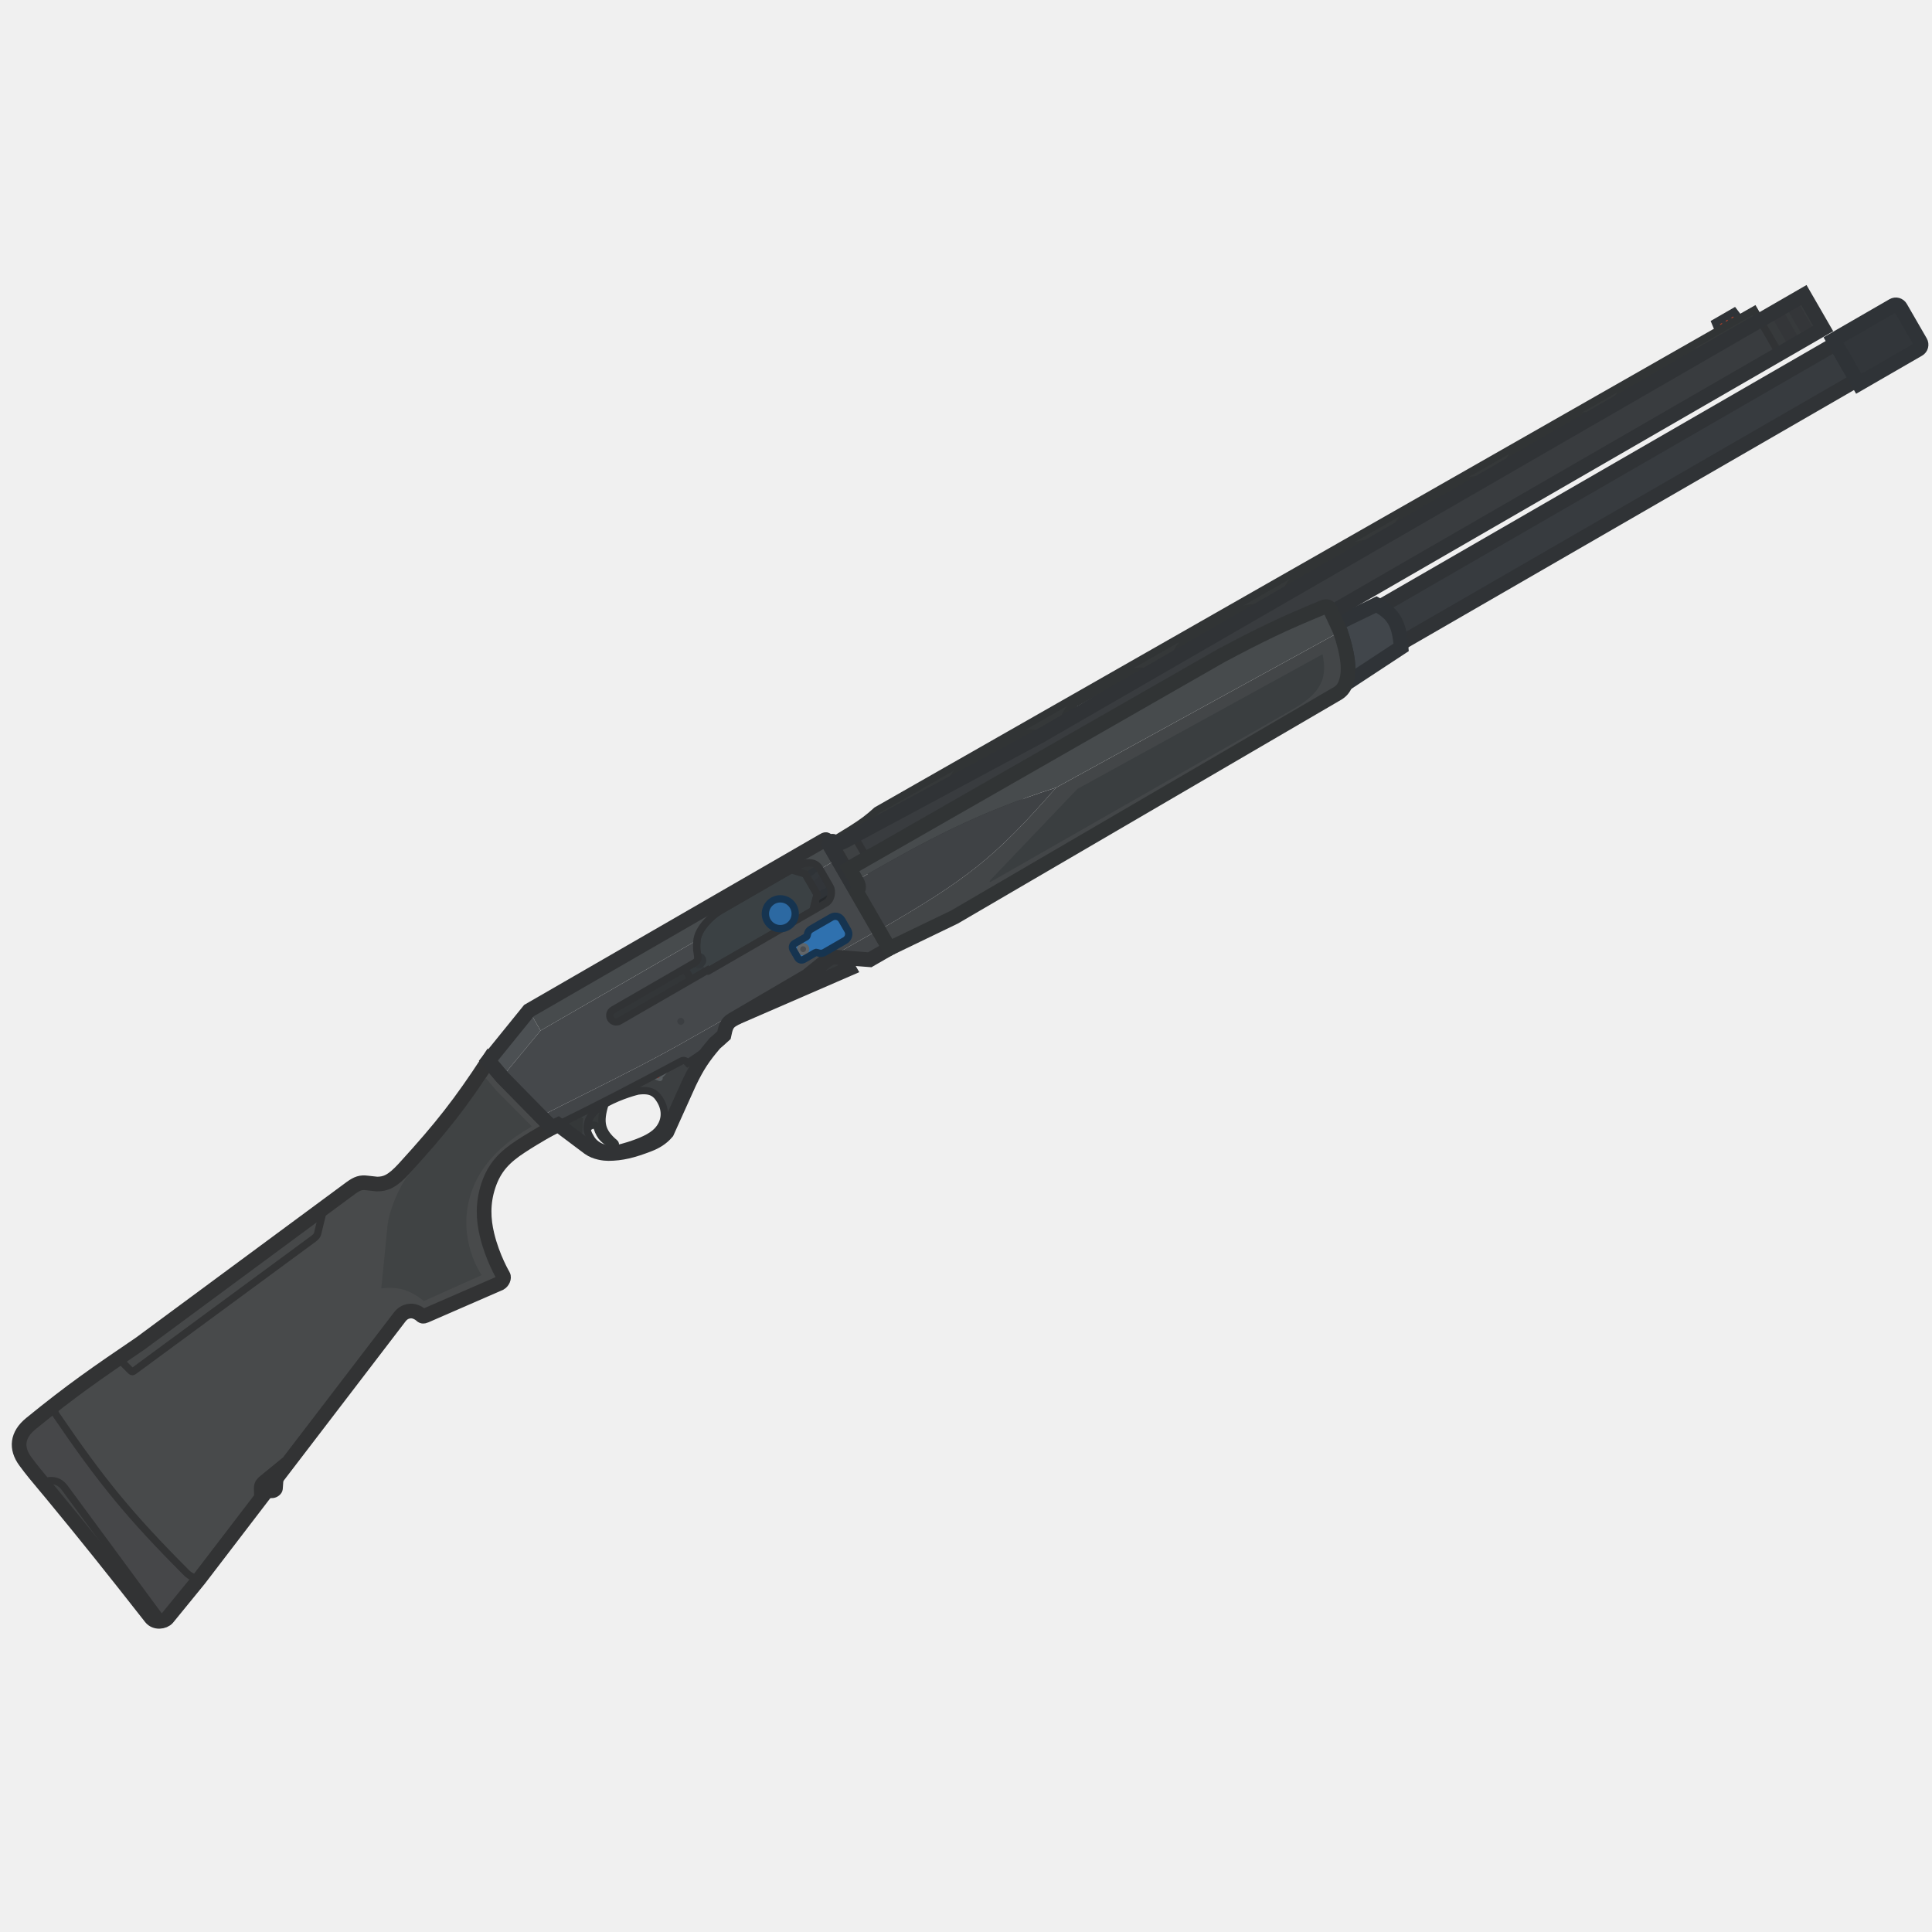
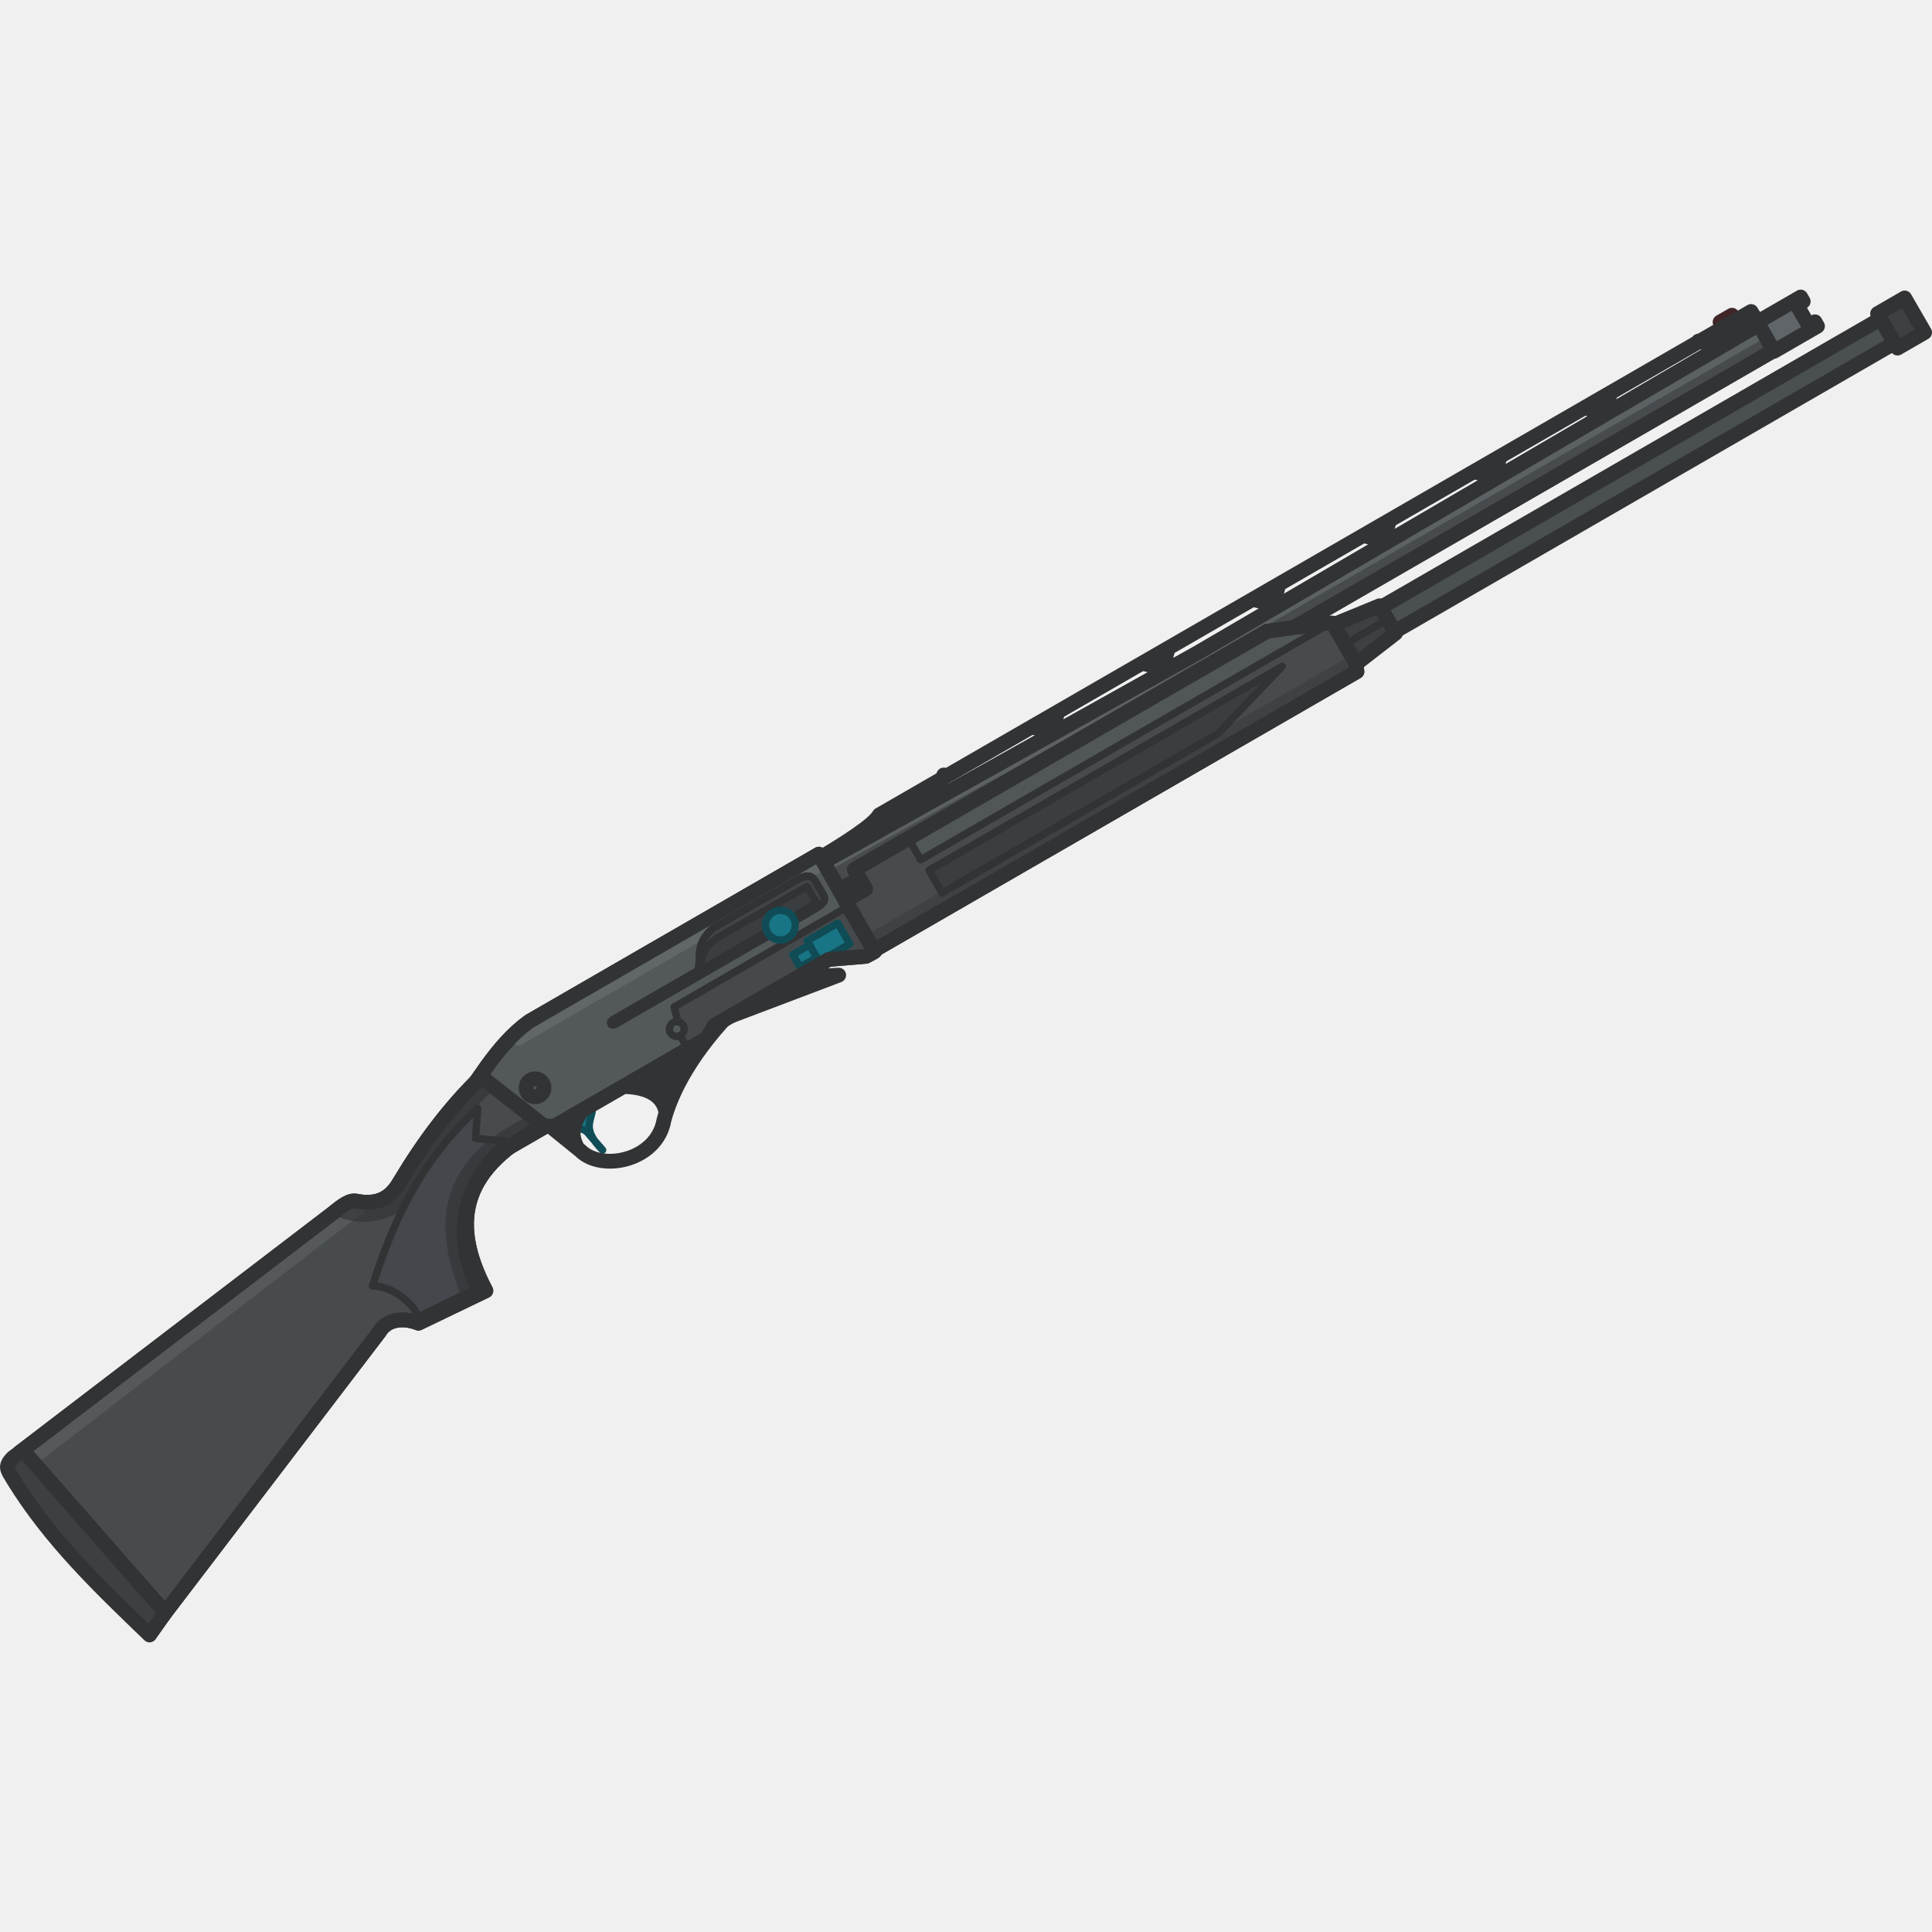
- <svg xmlns="http://www.w3.org/2000/svg" width="110" height="110" viewBox="0 0 110 110" fill="none">
-   <g clip-path="url(#clip0_619_1190)">
-     <path d="M39.684 53.533C39.664 53.754 39.648 54.019 39.703 54.3C39.745 54.535 39.754 54.695 39.569 54.803L34.901 57.497C34.725 57.599 34.665 57.824 34.767 57.999C34.868 58.175 35.093 58.235 35.269 58.134L40.254 55.255C40.27 55.282 40.277 55.295 40.288 55.298C40.298 55.301 40.311 55.293 40.338 55.278L47.021 51.419C47.366 51.22 47.39 50.711 47.267 50.499L46.67 49.465C46.456 49.093 45.996 48.97 45.306 49.368L40.984 51.864C40.506 52.139 39.745 52.882 39.684 53.533Z" fill="#333638" />
-     <path d="M46.756 51.573L47.022 51.42C47.314 51.251 47.376 50.859 47.313 50.615L46.48 51.096L46.756 51.573Z" fill="#26292C" />
-     <rect x="97.832" y="18.406" width="0.98" height="0.245" transform="rotate(-30 97.832 18.4062)" fill="#A23E2B" />
-     <path d="M98.144 18.086L97.932 18.209L98.146 18.58L98.093 18.611L98.119 18.654L98.757 18.29L98.73 18.243L98.677 18.274L98.463 17.902L98.25 18.025L98.465 18.396L98.359 18.457L98.144 18.086Z" fill="#323539" />
-     <path d="M97.847 18.811L99.028 18.134L98.733 17.746L97.66 18.365L97.847 18.811Z" stroke="#2F3337" stroke-width="0.417" />
-     <path d="M34.45 62.85C33.613 63.313 33.504 63.787 33.476 63.908C33.441 64.038 33.428 64.147 33.431 64.243C33.494 64.18 33.564 64.139 33.625 64.105C33.74 64.04 33.951 64.03 34.001 64.206C34.189 64.781 34.439 64.959 34.941 65.22C35.005 65.254 35.084 65.15 35.001 65.079C34.225 64.426 34.121 63.895 34.45 62.85Z" fill="#36393A" stroke="#313435" stroke-width="0.417" />
-     <path d="M50.021 52.941C47.886 54.139 46.018 55.235 44.262 56.266C42.599 57.242 41.035 58.16 39.439 59.05C37.429 60.21 35.535 61.161 33.386 62.239C32.561 62.653 31.7 63.085 30.779 63.556L31.421 64.21C34.325 62.778 35.93 61.938 38.781 60.42C38.94 60.328 39.052 60.404 39.157 60.521C39.994 59.961 40.478 59.625 41.216 58.943C41.306 58.523 41.363 58.257 41.698 58.063L45.953 55.572L46.869 54.831C47.082 54.649 47.274 54.491 47.521 54.49L49.519 54.645L50.633 54.002L50.021 52.941Z" fill="#424548" />
-     <path fill-rule="evenodd" clip-rule="evenodd" d="M38.783 60.42C36.05 61.876 34.461 62.708 31.775 64.036L33.537 65.359C33.908 65.625 34.417 65.678 34.64 65.677C35.38 65.674 36.016 65.519 36.955 65.154C37.33 65.008 37.675 64.809 37.969 64.462L39.241 61.642C39.701 60.69 40.021 60.197 40.707 59.395C40.219 59.806 39.789 60.1 39.16 60.521C39.054 60.404 38.942 60.329 38.783 60.42ZM33.477 63.908C33.506 63.785 33.617 63.302 34.483 62.833C35.403 62.334 36.3 62.122 36.333 62.118C37.087 62.016 37.371 62.261 37.616 62.686C37.939 63.245 37.898 63.883 37.43 64.384C37.09 64.749 36.479 65.004 35.792 65.224C35.267 65.391 34.874 65.471 34.471 65.385C34.089 65.304 33.793 65.067 33.656 64.83C33.511 64.582 33.353 64.371 33.477 63.908Z" fill="#3C3F41" />
-     <path d="M32.89 64.671L32.116 64.127L32.191 63.766L32.858 63.452L33.201 63.678L33.155 64.518L32.89 64.671Z" fill="#353839" />
-     <path d="M27.805 60.394L28.588 61.321L31.423 64.21C31.423 64.21 30.566 64.671 29.662 65.263C28.737 65.867 28.155 66.451 27.806 67.501C27.472 68.507 27.519 69.431 27.728 70.304C28.041 71.613 28.65 72.636 28.65 72.636C28.711 72.742 28.628 72.966 28.469 73.058L24.231 74.904C24.077 74.969 24.05 74.945 23.982 74.883C23.949 74.854 23.908 74.817 23.839 74.777C23.599 74.636 23.409 74.624 23.242 74.662C23.071 74.701 22.902 74.781 22.716 75.036L15.957 83.871L15.974 83.632L15.085 84.357C14.941 84.476 14.877 84.548 14.874 84.727L14.883 85.11L15.014 85.105L11.331 89.919L9.528 92.127C9.336 92.344 8.846 92.415 8.594 92.1C6.362 89.254 4.912 87.437 2.914 85.019C2.788 84.866 2.659 84.713 2.528 84.557C2.174 84.136 1.803 83.696 1.432 83.187C0.902 82.46 0.964 81.701 1.757 81.055C4.099 79.147 5.511 78.177 7.996 76.489L19.994 67.626C20.344 67.378 20.542 67.308 20.897 67.353L21.463 67.415C21.957 67.413 22.335 67.271 23.028 66.511C25.177 64.155 26.216 62.815 27.805 60.394Z" fill="#484A4B" />
-     <path d="M27.805 60.393L28.588 61.32L30.775 58.678L30.117 57.538L27.805 60.393Z" fill="#4C5053" />
-     <path d="M24.138 74.073L27.424 72.6C27.424 72.6 25.994 70.592 26.793 68.014C27.591 65.436 30.175 64.257 30.277 64.128L28.247 62.082L27.671 61.39L23.116 67.096C22.734 67.599 22.166 68.882 22.068 69.752L21.708 73.354C22.718 73.266 23.274 73.404 24.138 74.073Z" fill="#404344" />
-     <path d="M6.782 77.314L6.875 77.474L7.448 78.051C7.515 78.111 7.554 78.109 7.626 78.054L17.875 70.51C18.001 70.407 18.047 70.35 18.079 70.251L18.441 68.772L7.995 76.488C7.562 76.782 7.161 77.055 6.782 77.314Z" fill="#464849" stroke="#323334" stroke-width="0.417" />
-     <path d="M11.339 89.905L11.328 89.919L9.526 92.126C9.334 92.343 8.844 92.414 8.592 92.1C6.36 89.254 4.909 87.437 2.912 85.019C2.786 84.865 2.657 84.712 2.526 84.556C2.171 84.135 1.801 83.695 1.43 83.187C0.899 82.459 0.961 81.701 1.755 81.054C2.268 80.636 2.736 80.263 3.181 79.918C3.117 80.173 3.061 80.354 3.208 80.569C5.764 84.322 7.375 86.297 10.62 89.55C10.822 89.752 11.048 89.841 11.339 89.905Z" fill="#464749" stroke="#323334" stroke-width="0.417" />
-     <path fill-rule="evenodd" clip-rule="evenodd" d="M15.973 83.63L15.89 84.774C15.872 84.926 15.702 85.06 15.539 85.084L14.881 85.109L14.872 84.726C14.875 84.547 14.939 84.475 15.083 84.356L15.973 83.63ZM15.638 84.92C15.748 84.856 15.786 84.716 15.723 84.606C15.659 84.496 15.519 84.458 15.409 84.522C15.299 84.585 15.261 84.726 15.325 84.836C15.388 84.946 15.529 84.983 15.638 84.92Z" fill="#424446" stroke="#323334" stroke-width="0.417" />
-     <path d="M9.264 92.284C9.041 92.349 8.762 92.313 8.592 92.1C6.36 89.254 4.909 87.437 2.912 85.019C2.786 84.866 2.657 84.713 2.526 84.557C2.484 84.507 2.441 84.456 2.398 84.405C2.952 84.206 3.369 84.277 3.705 84.738L9.264 92.284Z" fill="#424445" stroke="#323334" stroke-width="0.417" />
-     <path d="M40.046 55.017C40.03 55.03 40.013 55.041 39.995 55.052C39.79 55.17 39.527 55.1 39.409 54.895L38.984 55.14L39.352 55.776L40.201 55.286L40.046 55.017Z" fill="#34393C" />
-     <path d="M39.704 54.301C39.746 54.535 39.755 54.696 39.57 54.803L39.41 54.895C39.529 55.1 39.791 55.171 39.996 55.052C40.201 54.934 40.272 54.672 40.153 54.466C40.059 54.303 39.872 54.225 39.696 54.261C39.699 54.274 39.702 54.288 39.704 54.301Z" fill="#323639" />
-     <path d="M45.042 49.522L40.985 51.864C40.507 52.14 39.746 52.882 39.685 53.534C39.666 53.744 39.651 53.994 39.697 54.26C39.872 54.224 40.058 54.302 40.153 54.466C40.261 54.653 40.212 54.888 40.047 55.017L40.202 55.286L40.255 55.256C40.27 55.282 40.278 55.295 40.289 55.298C40.299 55.301 40.312 55.293 40.339 55.278L46.279 51.848L46.526 50.928L45.852 49.761L45.042 49.522Z" fill="#3B4144" />
-     <path d="M46.481 51.096L46.525 50.929L45.913 49.867L46.656 49.439L47.33 50.606L46.481 51.096Z" fill="#323539" stroke="#2F3337" stroke-width="0.417" />
-     <path d="M46.007 50.027L46.688 49.492L46.841 49.757L46.16 50.292L46.007 50.027Z" fill="#33373B" />
-     <path d="M41.905 57.943L45.953 55.572L46.869 54.831C47.082 54.649 47.274 54.491 47.521 54.49L47.965 54.525L48.329 55.155L41.905 57.943Z" fill="#36393B" stroke="#313335" stroke-width="0.834" />
-     <rect x="47.174" y="48.008" width="0.306" height="3.001" rx="0.104" transform="rotate(-30 47.1738 48.0078)" fill="#44474A" />
-     <path d="M59.261 41.877L100.208 18.237L101.311 20.146L49.915 49.819L48.629 47.592L59.261 41.877Z" fill="#393C3F" />
-     <path d="M47.547 48.04C47.714 48.085 47.995 47.958 48.632 47.591L49.367 48.864L48.359 49.446L47.547 48.04Z" fill="#3E4143" stroke="#313335" stroke-width="0.417" />
-     <rect x="78.42" y="34.636" width="30.133" height="2.389" transform="rotate(-30 78.4199 34.6357)" fill="#373B3F" stroke="#303336" stroke-width="0.834" />
-     <path d="M76.317 35.956C76.74 37.227 76.862 38.126 76.652 38.803C76.637 38.853 76.62 38.9 76.603 38.944L79.774 36.859C79.671 35.502 79.365 34.956 78.365 34.419L76.112 35.512C76.225 35.756 76.317 35.956 76.317 35.956Z" fill="#41464B" stroke="#2F3337" stroke-width="0.834" />
-     <path d="M104.393 19.357L105.832 21.85L109.226 19.89C109.373 19.806 109.423 19.619 109.338 19.472L108.205 17.51C108.121 17.363 107.934 17.313 107.787 17.398L104.393 19.357Z" fill="#32363A" stroke="#2F3337" stroke-width="0.834" />
-     <rect x="100.209" y="18.236" width="2.88" height="2.206" transform="rotate(-30 100.209 18.2363)" fill="#373A3C" stroke="#313335" stroke-width="0.417" />
-     <rect x="100.793" y="17.899" width="0.735" height="2.206" transform="rotate(-30 100.793 17.8994)" fill="#343639" />
-     <rect x="101.643" y="17.409" width="0.735" height="2.206" transform="rotate(-30 101.643 17.4092)" fill="#343639" />
-     <path d="M100.21 18.236L99.873 17.653L49.915 46.142C49.442 46.571 49.132 46.807 48.458 47.231L47.492 47.825L47.599 48.01L48.494 47.669C48.538 47.645 48.583 47.619 48.63 47.592L54.084 44.66C54.273 44.212 54.448 43.981 54.868 43.636L58.081 41.852C58.584 41.691 58.842 41.74 59.225 41.813C59.262 41.82 59.299 41.827 59.338 41.834L60.464 41.184C60.649 40.732 60.792 40.389 61.211 40.045L64.318 38.322C64.82 38.161 65.078 38.21 65.462 38.283L65.462 38.283C65.468 38.284 65.475 38.285 65.481 38.287L66.844 37.5C67.013 37.093 67.164 36.774 67.553 36.454L70.633 34.746C71.143 34.583 71.398 34.581 71.791 34.644L73.169 33.848C73.311 33.492 73.431 33.219 73.789 32.924L77.082 31.094C77.549 30.945 77.802 30.93 78.142 30.977L79.481 30.204C79.623 29.848 79.742 29.575 80.101 29.28L83.394 27.45C83.86 27.3 84.113 27.286 84.454 27.333L85.792 26.56C85.934 26.204 86.054 25.931 86.413 25.636L89.706 23.806C90.172 23.656 90.425 23.642 90.765 23.689L91.96 22.999C92.087 22.687 92.216 22.436 92.543 22.168L96.18 20.138C96.6 20.004 96.847 19.979 97.139 20.009L100.21 18.236Z" fill="#353839" stroke="#313435" stroke-width="0.417" />
-     <path d="M38.064 60.587L36.844 61.292L37.475 61.529C37.537 61.555 37.588 61.57 37.654 61.532C37.72 61.493 37.745 61.417 37.725 61.349L38.1 60.956C38.191 60.868 38.187 60.8 38.156 60.747L38.064 60.587Z" fill="#575C5F" />
-     <circle cx="37.433" cy="61.269" r="0.122" transform="rotate(-30 37.4326 61.2693)" fill="#A2352B" />
-     <path d="M27.805 60.394L28.588 61.321L31.423 64.21C31.423 64.21 30.566 64.671 29.662 65.263C28.737 65.867 28.155 66.451 27.806 67.501C27.472 68.507 27.519 69.431 27.728 70.304C28.041 71.613 28.65 72.636 28.65 72.636C28.711 72.742 28.628 72.966 28.469 73.058L24.231 74.904C24.077 74.969 24.05 74.945 23.982 74.883C23.949 74.854 23.908 74.817 23.839 74.777C23.599 74.636 23.409 74.624 23.242 74.662C23.071 74.701 22.902 74.781 22.716 75.036L15.957 83.871L15.974 83.632L15.085 84.357C14.941 84.476 14.877 84.548 14.874 84.727L14.883 85.11L15.014 85.105L11.33 89.919L9.528 92.127C9.336 92.344 8.846 92.415 8.594 92.1C6.362 89.254 4.912 87.437 2.914 85.019C2.788 84.866 2.659 84.713 2.528 84.557C2.174 84.136 1.803 83.696 1.432 83.187C0.902 82.46 0.964 81.701 1.757 81.055C4.099 79.147 5.511 78.177 7.996 76.489L19.994 67.626C20.344 67.378 20.542 67.308 20.897 67.353L21.463 67.415C21.957 67.413 22.335 67.271 23.028 66.511C25.177 64.155 26.216 62.815 27.805 60.394Z" stroke="#323334" stroke-width="0.834" />
-     <path d="M40.984 51.865L45.041 49.522L45.851 49.761L46.525 50.928L46.278 51.849L40.338 55.278C40.311 55.294 40.298 55.301 40.288 55.298C40.277 55.296 40.27 55.282 40.254 55.256L39.353 55.776L38.985 55.14L39.569 54.803C39.754 54.696 39.745 54.535 39.703 54.301L39.695 54.261C39.649 53.994 39.665 53.744 39.684 53.534C39.745 52.883 40.506 52.14 40.984 51.865Z" stroke="#313335" stroke-width="0.417" />
-     <path d="M34.902 57.498C34.726 57.599 34.666 57.824 34.768 58C34.869 58.175 35.094 58.236 35.27 58.134L40.255 55.256C40.271 55.282 40.278 55.295 40.289 55.298C40.299 55.301 40.312 55.294 40.339 55.278L47.022 51.42C47.367 51.221 47.391 50.712 47.269 50.499L46.687 49.492L47.695 48.91L50.022 52.941C47.887 54.139 46.02 55.235 44.264 56.266C42.6 57.242 41.036 58.16 39.441 59.05C37.431 60.21 35.536 61.161 33.387 62.239C32.563 62.653 31.701 63.085 30.781 63.556L28.587 61.32L30.775 58.678L39.686 53.534C39.665 53.755 39.649 54.02 39.704 54.301C39.746 54.535 39.755 54.696 39.57 54.803L34.902 57.498Z" fill="#45484B" />
-     <path d="M47.031 47.804C46.995 47.794 46.949 47.82 46.851 47.877L30.117 57.538L30.776 58.678L39.686 53.534C39.747 52.882 40.508 52.14 40.986 51.864L45.308 49.369C45.998 48.971 46.458 49.094 46.672 49.465L46.688 49.492L47.695 48.91L47.129 47.929C47.085 47.853 47.062 47.813 47.031 47.804Z" fill="#474B4D" />
-     <path d="M28.588 61.32L27.805 60.393L30.117 57.538L46.851 47.877C46.949 47.82 46.995 47.794 47.03 47.804C47.062 47.813 47.085 47.853 47.128 47.928L50.022 52.941L50.635 54.002L49.521 54.645L47.522 54.49C47.275 54.491 47.084 54.65 46.87 54.831L45.955 55.572L41.7 58.063C41.364 58.257 41.307 58.523 41.218 58.943C40.48 59.625 39.996 59.961 39.159 60.521C39.053 60.404 38.941 60.328 38.782 60.42C35.931 61.938 34.326 62.778 31.423 64.21L30.781 63.556L28.588 61.32Z" stroke="#313335" stroke-width="0.417" />
-     <path d="M27.805 60.393L28.588 61.32L30.781 63.556L31.423 64.21L31.774 64.036L33.536 65.359C33.907 65.624 34.416 65.678 34.639 65.677C35.38 65.673 36.015 65.519 36.953 65.154C37.329 65.008 37.674 64.808 37.968 64.462L39.24 61.641C39.7 60.69 40.017 60.2 40.703 59.399C40.865 59.262 41.033 59.114 41.218 58.943C41.307 58.523 41.364 58.257 41.7 58.063L45.955 55.572L46.87 54.831C47.084 54.65 47.275 54.491 47.522 54.49L49.521 54.645L50.635 54.002L50.022 52.941L47.128 47.928C47.085 47.853 47.062 47.813 47.03 47.804C46.995 47.794 46.949 47.82 46.851 47.877L30.117 57.538L27.805 60.393Z" stroke="#313335" stroke-width="0.834" />
-     <path d="M34.767 58C34.666 57.824 34.726 57.599 34.901 57.498L39.569 54.803C39.755 54.696 39.746 54.535 39.703 54.301C39.648 54.019 39.664 53.755 39.685 53.534C39.745 52.882 40.507 52.14 40.984 51.864L45.307 49.368C45.996 48.97 46.456 49.094 46.671 49.465L47.268 50.499C47.391 50.711 47.366 51.22 47.021 51.419L40.338 55.278C40.312 55.293 40.299 55.301 40.288 55.298C40.278 55.295 40.27 55.282 40.255 55.255L35.269 58.134C35.093 58.236 34.868 58.175 34.767 58Z" stroke="#313335" stroke-width="0.417" />
-     <path d="M33.475 63.908C33.504 63.785 33.615 63.301 34.481 62.832C35.401 62.334 36.298 62.122 36.331 62.118C37.085 62.015 37.369 62.261 37.614 62.685C37.937 63.245 37.895 63.883 37.428 64.384C37.088 64.748 36.477 65.004 35.791 65.223C35.265 65.391 34.872 65.47 34.469 65.385C34.087 65.304 33.791 65.067 33.654 64.83C33.643 64.811 33.632 64.792 33.621 64.773L33.621 64.773C33.487 64.548 33.361 64.335 33.475 63.908Z" stroke="#313335" stroke-width="0.417" />
-     <circle cx="38.762" cy="58.151" r="0.199" transform="rotate(-30 38.7622 58.151)" fill="#3C3F42" />
-     <path d="M46.432 54.236C46.343 54.287 45.76 54.624 45.76 54.624C45.642 54.692 45.492 54.652 45.425 54.535L45.149 54.057C45.082 53.94 45.122 53.79 45.239 53.722C45.239 53.722 45.822 53.386 45.911 53.334C46 53.283 45.923 53.045 46.177 52.898L47.344 52.224C47.549 52.106 47.811 52.176 47.93 52.381L48.267 52.965C48.385 53.17 48.315 53.432 48.11 53.55L46.943 54.224C46.689 54.371 46.52 54.185 46.432 54.236Z" fill="#2F71AF" />
-     <circle cx="45.725" cy="54.043" r="0.352" transform="rotate(-30 45.7254 54.043)" fill="#606569" />
-     <circle cx="45.726" cy="54.042" r="0.168" transform="rotate(-30 45.7262 54.0421)" fill="#4B4E52" />
-     <path d="M46.432 54.236C46.343 54.287 45.76 54.624 45.76 54.624C45.642 54.692 45.492 54.652 45.425 54.535L45.149 54.057C45.082 53.94 45.122 53.79 45.239 53.722C45.239 53.722 45.822 53.386 45.911 53.334C46 53.283 45.923 53.045 46.177 52.898L47.344 52.224C47.549 52.106 47.811 52.176 47.93 52.381L48.267 52.965C48.385 53.17 48.315 53.432 48.11 53.55L46.943 54.224C46.689 54.371 46.52 54.185 46.432 54.236Z" stroke="#163450" stroke-width="0.417" />
-     <circle cx="44.427" cy="52.025" r="0.849" transform="rotate(-30 44.4267 52.0245)" fill="#2C69A2" stroke="#163450" stroke-width="0.417" />
-     <path d="M47.226 48.098C47.197 48.048 47.214 47.984 47.264 47.956L47.349 47.907C47.399 47.878 47.462 47.895 47.491 47.945L47.546 48.04C47.714 48.085 47.994 47.959 48.631 47.591L59.263 41.877L102.703 16.797L103.805 18.706L49.917 49.819L49.365 48.864L48.358 49.446L48.887 50.363C48.916 50.413 48.899 50.477 48.849 50.506L48.765 50.555C48.715 50.583 48.651 50.566 48.622 50.517L47.226 48.098Z" stroke="#303336" stroke-width="0.834" />
-     <path d="M48.357 49.446L69.513 37.338C71.731 36.157 73 35.537 75.343 34.574C75.535 34.494 75.65 34.554 75.704 34.648C75.765 34.754 76.317 35.956 76.317 35.956L60.127 44.843C55.591 46.296 52.787 47.809 48.755 50.136L48.357 49.446Z" fill="#474B4D" />
-     <path d="M48.757 50.136C48.926 50.428 48.928 50.565 48.783 50.793L50.039 52.968C55.051 50.074 56.637 48.84 60.129 44.844C55.593 46.296 52.788 47.809 48.757 50.136Z" fill="#3F4245" />
-     <path d="M60.126 44.844C56.635 48.84 55.048 50.074 50.036 52.968L50.633 54.002L54.34 52.216L76.184 39.462C76.406 39.316 76.549 39.139 76.653 38.803C76.863 38.126 76.74 37.227 76.317 35.956L60.126 44.844Z" fill="#434648" />
-     <path d="M73.633 40.369L56.429 50.196C56.349 50.242 56.319 50.189 56.383 50.116L61.339 44.921L75.298 37.251C75.572 38.529 75.304 39.404 73.633 40.369Z" fill="#3A3E40" />
-     <path d="M48.357 49.447L69.513 37.338C71.731 36.157 72.999 35.538 75.342 34.574C75.535 34.494 75.649 34.554 75.704 34.648C75.765 34.754 76.317 35.956 76.317 35.956C76.74 37.227 76.863 38.126 76.653 38.803C76.549 39.139 76.406 39.316 76.185 39.462L54.34 52.215L50.633 54.002L48.781 50.793C48.926 50.565 48.923 50.428 48.755 50.136L48.357 49.447Z" stroke="#313435" stroke-width="0.834" />
+ <svg xmlns="http://www.w3.org/2000/svg" width="110" height="110" viewBox="0 0 29.104 29.104" version="1.1" id="svg1" xml:space="preserve">
+   <defs id="defs1" />
+   <g id="layer1" transform="translate(29.67094,-64.24645)">
+     <path style="opacity:1;fill:#187585;fill-opacity:1;stroke:#104c56;stroke-width:0.111;stroke-linecap:round;stroke-linejoin:round;stroke-dasharray:none;stroke-opacity:1" d="m -20.996,81.301 c 0.043,-0.09 0.141,-0.029 0.171,0.001 l 0.232,0.269 c -0.327,-0.326 -0.16,-0.44 -0.154,-0.623 l -0.36,0.203 z" id="path46" />
+     <path style="opacity:1;fill:none;fill-opacity:1;stroke:#313335;stroke-width:0.223;stroke-linecap:round;stroke-linejoin:round;stroke-dasharray:none;stroke-opacity:1" d="m -21.354,81.235 0.426,0.345 c 0.321,0.321 1.152,0.152 1.259,-0.46 0.109,-0.414 0.412,-1.034 1.116,-1.734 l -2.488,1.347 c 0.508,-0.155 1.314,-0.24 1.403,0.272" id="path8" />
+     <rect style="display:inline;opacity:1;fill:#4a4f51;fill-opacity:1;stroke:#313335;stroke-width:0.223;stroke-linecap:round;stroke-linejoin:round;stroke-dasharray:none;stroke-opacity:1" id="rect1" width="17.577" height="0.42" x="-53.122" y="59.128" transform="rotate(-30)" />
+     <path style="display:inline;opacity:1;fill:#3e4143;fill-opacity:1;stroke:#313335;stroke-width:0.223;stroke-linecap:round;stroke-linejoin:round;stroke-dasharray:none;stroke-opacity:1" d="m -8.888,73.372 0.239,0.414 -0.845,0.655 -0.383,-0.664 z" id="path4" />
+     <path style="opacity:1;fill:none;fill-opacity:1;stroke:#402626;stroke-width:0.223;stroke-linecap:round;stroke-linejoin:round;stroke-dasharray:none;stroke-opacity:1" d="m -3.759,69.098 0.179,-0.103" id="path43" />
+     <path style="opacity:1;fill:none;fill-opacity:1;stroke:#313335;stroke-width:0.223;stroke-linecap:round;stroke-linejoin:round;stroke-dasharray:none;stroke-opacity:1" d="m -18.652,79.548 1.615,-0.612 -0.528,0.029" id="path11" />
+     <path style="display:inline;opacity:1;fill:#474b4d;fill-opacity:1;stroke:#313335;stroke-width:0.223;stroke-linecap:round;stroke-linejoin:round;stroke-dasharray:none;stroke-opacity:1" d="m -17.276,77.237 5.645,-3.155 8.46,-4.949 0.226,0.391 -14.076,8.127 z" id="path2" />
+     <path style="opacity:1;fill:none;fill-opacity:1;stroke:#5c6164;stroke-width:0.111;stroke-linecap:round;stroke-linejoin:round;stroke-dasharray:none;stroke-opacity:1" d="m -17.201,77.309 4.779,-2.647 9.332,-5.388" id="path42" />
+     <path style="display:inline;opacity:1;fill:none;fill-opacity:1;stroke:#313335;stroke-width:0.223;stroke-linecap:round;stroke-linejoin:round;stroke-dasharray:none;stroke-opacity:1" d="m -17.276,77.237 5.645,-3.155 8.46,-4.949 0.226,0.391 -14.076,8.127 z" id="path41" />
+     <path style="display:inline;opacity:1;fill:#474b4d;fill-opacity:1;stroke:#313335;stroke-width:0.223;stroke-linecap:round;stroke-linejoin:round;stroke-dasharray:none;stroke-opacity:1" d="m -16.8,77.346 6.218,-3.59 0.884,-0.122 0.104,10e-7 0.342,0.592 0.022,0.137 -7.277,4.201 -0.433,-0.749 0.308,-0.178 z" id="path3" />
+     <path style="display:inline;opacity:1;fill:#53585a;fill-opacity:1;stroke:#313335;stroke-width:0.223;stroke-linecap:round;stroke-linejoin:round;stroke-dasharray:none;stroke-opacity:1" d="m -22.86,81.05 c 0.375,-0.482 0.648,-1.043 1.161,-1.417 l 4.363,-2.519 c 0,0 0.831,1.458 0.844,1.461 0.012,0.003 -0.134,0.077 -0.134,0.077 l -0.564,0.048 -1.723,0.995 -0.104,0.189 -2.307,1.332 -0.122,-0.006 -0.868,0.501 z" id="path6" />
+     <path style="opacity:1;fill:none;fill-opacity:1;stroke:#313335;stroke-width:0.223;stroke-linecap:round;stroke-linejoin:round;stroke-dasharray:none;stroke-opacity:1" d="m -19.936,80.528 c 0.05,0.009 0.298,0.104 0.298,0.104 l 0.256,-0.461 z" id="path9" />
+     <path style="opacity:1;fill:none;fill-opacity:1;stroke:#313335;stroke-width:0.223;stroke-linecap:round;stroke-linejoin:round;stroke-dasharray:none;stroke-opacity:1" d="m -20.991,81.502 c -0.106,-0.228 -0.01,-0.361 0.076,-0.514 l -0.385,0.237 z" id="path10" />
+     <path style="opacity:1;fill:none;fill-opacity:1;stroke:#313335;stroke-width:0.223;stroke-linecap:round;stroke-linejoin:round;stroke-dasharray:none;stroke-opacity:1" d="m -17.33,77.18 c 0.363,-0.221 0.814,-0.498 0.905,-0.658 l 13.133,-7.583" id="path12" />
+     <path style="opacity:1;fill:#313335;fill-opacity:1;stroke:#313335;stroke-width:0.223;stroke-linecap:round;stroke-linejoin:round;stroke-dasharray:none;stroke-opacity:1" d="m -14.092,75.207 0.232,0.062 0.051,-0.03 0.066,-0.248" id="path13" />
+     <path style="opacity:1;fill:#313335;fill-opacity:1;stroke:#313335;stroke-width:0.223;stroke-linecap:round;stroke-linejoin:round;stroke-dasharray:none;stroke-opacity:1" d="m -12.427,74.246 0.232,0.062 0.051,-0.03 0.066,-0.248" id="path14" />
+     <path style="opacity:1;fill:#45494b;fill-opacity:1;stroke:none;stroke-width:0.111;stroke-linecap:round;stroke-linejoin:round;stroke-dasharray:none;stroke-opacity:1" d="m -19.478,79.421 v 0.207 l 0.127,0.073 -0.08,0.139 0.143,0.247 0.384,-0.384 1.762,-1.017 h 0.631 l -0.449,-0.778 z" id="path40" />
+     <path style="opacity:1;fill:#313335;fill-opacity:1;stroke:#313335;stroke-width:0.223;stroke-linecap:round;stroke-linejoin:round;stroke-dasharray:none;stroke-opacity:1" d="m -10.761,73.284 0.232,0.062 0.051,-0.03 0.066,-0.248" id="path15" />
+     <path style="opacity:1;fill:none;fill-opacity:1;stroke:#313335;stroke-width:0.111;stroke-linecap:round;stroke-linejoin:round;stroke-dasharray:none;stroke-opacity:1" d="m -19.457,79.64 -0.06,-0.224 2.61,-1.507" id="path38" />
+     <path style="opacity:1;fill:#313335;fill-opacity:1;stroke:#313335;stroke-width:0.223;stroke-linecap:round;stroke-linejoin:round;stroke-dasharray:none;stroke-opacity:1" d="m -9.096,72.323 0.232,0.062 0.051,-0.03 0.066,-0.248" id="path16" />
+     <path style="opacity:1;fill:#313335;fill-opacity:1;stroke:#313335;stroke-width:0.223;stroke-linecap:round;stroke-linejoin:round;stroke-dasharray:none;stroke-opacity:1" d="m -7.431,71.362 0.232,0.062 0.051,-0.03 0.066,-0.248" id="path17" />
+     <path style="opacity:1;fill:#313335;fill-opacity:1;stroke:#313335;stroke-width:0.223;stroke-linecap:round;stroke-linejoin:round;stroke-dasharray:none;stroke-opacity:1" d="m -5.765,70.4 0.232,0.062 0.051,-0.03 0.066,-0.248" id="path18" />
+     <path style="opacity:1;fill:none;fill-opacity:1;stroke:#616769;stroke-width:0.223;stroke-linecap:round;stroke-linejoin:round;stroke-dasharray:none;stroke-opacity:1" d="m -21.866,79.883 4.535,-2.618" id="path30" />
+     <path style="opacity:1;fill:none;fill-opacity:1;stroke:#313335;stroke-width:0.223;stroke-linecap:round;stroke-linejoin:round;stroke-dasharray:none;stroke-opacity:1" d="m -4.085,69.385 0.232,0.062 0.642,-0.371 -0.056,-0.096 0.021,0.036" id="path19" />
+     <path style="display:inline;opacity:1;fill:#313335;fill-opacity:1;stroke:#313335;stroke-width:0.223;stroke-linecap:round;stroke-linejoin:round;stroke-dasharray:none;stroke-opacity:1" d="m -15.454,75.921 -0.125,0.331 -0.908,0.44" id="path20" />
+     <path style="display:inline;opacity:1;fill:#424447;fill-opacity:1;stroke:#313335;stroke-width:0.111;stroke-linecap:round;stroke-linejoin:round;stroke-dasharray:none;stroke-opacity:1" d="m -20.437,79.607 1.275,-0.736 c 0.07,-0.211 -0.053,-0.393 0.228,-0.638 l 1.277,-0.737 c 0.112,-0.065 0.209,-0.082 0.272,0.028 l 0.119,0.207 c 0.049,0.086 -0.015,0.143 -0.134,0.212 l -2.999,1.732 c -0.064,0.037 -0.106,-0.026 -0.038,-0.066 z" id="path21" />
+     <rect style="display:inline;opacity:1;fill:#187585;fill-opacity:1;stroke:#104c56;stroke-width:0.111;stroke-linecap:round;stroke-linejoin:round;stroke-dasharray:none;stroke-opacity:1" id="rect22" width="0.532" height="0.361" x="-54.375" y="59.157" transform="rotate(-30)" />
+     <path style="opacity:1;fill:#4b5052;fill-opacity:1;stroke:#313335;stroke-width:0.111;stroke-linecap:round;stroke-linejoin:round;stroke-dasharray:none;stroke-opacity:1" d="m -15.386,77.915 -0.045,-0.078 4.144,-2.392 0.567,-0.208" id="path27" />
+     <path style="opacity:1;fill:#515658;fill-opacity:1;stroke:#3e4243;stroke-width:0.223;stroke-linecap:round;stroke-linejoin:round;stroke-dasharray:none;stroke-opacity:1" d="m -16.585,78.441 7.263,-4.193" id="path28" />
+     <rect style="display:inline;opacity:1;fill:#187585;fill-opacity:1;stroke:#104c56;stroke-width:0.111;stroke-linecap:round;stroke-linejoin:round;stroke-dasharray:none;stroke-opacity:1" id="rect23" width="0.288" height="0.217" x="-54.665" y="59.229" transform="rotate(-30)" />
+     <path style="opacity:1;fill:#515658;fill-opacity:1;stroke:none;stroke-width:0.111;stroke-linecap:round;stroke-linejoin:round;stroke-dasharray:none;stroke-opacity:1" d="m -15.813,77.208 -0.19,-0.33 5.474,-3.16 0.795,-0.056 -1.089,0.658 z" id="path26" />
+     <path style="opacity:1;fill:#3b3e41;fill-opacity:1;stroke:#313335;stroke-width:0.111;stroke-linecap:round;stroke-linejoin:round;stroke-dasharray:none;stroke-opacity:1" d="m -15.676,77.357 0.196,0.34 4.159,-2.401 0.966,-1.011 z" id="path23" />
+     <path style="opacity:1;fill:none;fill-opacity:1;stroke:#313335;stroke-width:0.111;stroke-linecap:round;stroke-linejoin:round;stroke-dasharray:none;stroke-opacity:1" d="m -15.988,76.873 0.187,0.324 6.073,-3.506" id="path24" />
+     <path style="display:inline;opacity:1;fill:none;fill-opacity:1;stroke:#313335;stroke-width:0.223;stroke-linecap:round;stroke-linejoin:round;stroke-dasharray:none;stroke-opacity:1" d="m -16.8,77.346 6.218,-3.59 0.884,-0.122 0.104,10e-7 0.342,0.592 0.022,0.137 -7.277,4.201 -0.433,-0.749 0.308,-0.178 z" id="path25" />
+     <path style="display:inline;opacity:1;fill:none;fill-opacity:1;stroke:#313335;stroke-width:0.223;stroke-linecap:round;stroke-linejoin:round;stroke-dasharray:none;stroke-opacity:1" d="m -22.86,81.05 c 0.375,-0.482 0.648,-1.043 1.161,-1.417 l 4.363,-2.519 c 0,0 0.831,1.458 0.844,1.461 0.012,0.003 -0.134,0.077 -0.134,0.077 l -0.564,0.048 -1.723,0.995 -0.104,0.189 -2.307,1.332 -0.122,-0.006 -0.868,0.501 z" id="path29" />
+     <path style="display:inline;opacity:1;fill:#474b4d;fill-opacity:1;stroke:#313335;stroke-width:0.223;stroke-linecap:round;stroke-linejoin:round;stroke-dasharray:none;stroke-opacity:1" d="m -22.424,80.466 0.941,0.739 c -1.183,0.619 -1.439,1.404 -0.869,2.485 l -1.015,0.489 c -0.241,-0.095 -0.482,-0.053 -0.588,0.131 l -3.323,4.356 -2.099,-2.538 4.713,-3.601 c 0.148,-0.119 0.262,-0.213 0.371,-0.184 0.4,0.074 0.556,-0.139 0.655,-0.311 0.35,-0.583 0.747,-1.114 1.214,-1.565 z" id="path5" />
+     <path style="opacity:1;fill:none;fill-opacity:1;stroke:#55595c;stroke-width:0.223;stroke-linecap:round;stroke-linejoin:round;stroke-dasharray:none;stroke-opacity:1" d="m -29.167,86.193 4.93,-3.793" id="path35" />
+     <path style="opacity:0.65;fill:none;fill-opacity:1;stroke:#313335;stroke-width:0.223;stroke-linecap:round;stroke-linejoin:round;stroke-dasharray:none;stroke-opacity:1" d="m -24.516,82.482 c 0.384,0.135 0.62,0.014 0.861,-0.097 0.361,-0.66 0.78,-1.285 1.356,-1.816" id="path32" />
+     <path style="opacity:1;fill:#44474b;fill-opacity:1;stroke:#313335;stroke-width:0.111;stroke-linecap:round;stroke-linejoin:round;stroke-dasharray:none;stroke-opacity:1" d="m -24.059,83.62 c 0.276,-0.006 0.586,0.229 0.697,0.461 l 0.847,-0.415 c -0.641,-1.248 0.3,-2.116 0.464,-2.229 l -0.457,-0.042 0.034,-0.452 c -0.882,0.808 -1.284,1.73 -1.586,2.676 z" id="path31" />
+     <path style="opacity:0.65;fill:none;fill-opacity:1;stroke:#313335;stroke-width:0.223;stroke-linecap:round;stroke-linejoin:round;stroke-dasharray:none;stroke-opacity:1" d="m -22.601,83.774 c -0.398,-0.98 -0.477,-1.955 1.001,-2.643" id="path34" />
+     <path style="display:inline;opacity:1;fill:none;fill-opacity:1;stroke:#313335;stroke-width:0.223;stroke-linecap:round;stroke-linejoin:round;stroke-dasharray:none;stroke-opacity:1" d="m -22.424,80.466 0.941,0.739 c -1.183,0.619 -1.439,1.404 -0.869,2.485 l -1.015,0.489 c -0.241,-0.095 -0.482,-0.053 -0.588,0.131 l -3.323,4.356 -2.099,-2.538 4.713,-3.601 c 0.148,-0.119 0.262,-0.213 0.371,-0.184 0.4,0.074 0.556,-0.139 0.655,-0.311 0.35,-0.583 0.747,-1.114 1.214,-1.565 z" id="path33" />
+     <path style="opacity:1;fill:#3d4042;fill-opacity:1;stroke:#313335;stroke-width:0.223;stroke-linecap:round;stroke-linejoin:round;stroke-dasharray:none;stroke-opacity:1" d="m -29.326,86.093 2.145,2.446 -0.237,0.337 c -0.75,-0.723 -1.492,-1.428 -2.053,-2.341 -0.083,-0.144 -0.146,-0.193 -0.003,-0.334 z" id="path7" />
+     <circle style="opacity:1;fill:#53585a;fill-opacity:1;stroke:#313335;stroke-width:0.223;stroke-linecap:round;stroke-linejoin:round;stroke-dasharray:none;stroke-opacity:1" id="path36" cx="-56.741" cy="59.326" r="0.055" transform="rotate(-30)" />
+     <circle style="opacity:1;fill:#53585a;fill-opacity:1;stroke:#313335;stroke-width:0.223;stroke-linecap:round;stroke-linejoin:round;stroke-dasharray:none;stroke-opacity:1" id="path37" cx="-59.032" cy="59.025" r="0.135" transform="rotate(-30)" />
+     <path style="opacity:1;fill:none;fill-opacity:1;stroke:#313335;stroke-width:0.111;stroke-linecap:round;stroke-linejoin:round;stroke-dasharray:none;stroke-opacity:1" d="m -19.427,79.846 0.097,0.168" id="path39" />
+     <rect style="opacity:1;fill:#3d4141;fill-opacity:1;stroke:#313335;stroke-width:0.223;stroke-linecap:round;stroke-linejoin:round;stroke-dasharray:none;stroke-opacity:1" id="rect43" width="0.471" height="0.6" x="-35.686" y="59.037" transform="rotate(-30)" />
+     <path style="opacity:1;fill:#5f6568;fill-opacity:1;stroke:#313335;stroke-width:0.223;stroke-linecap:round;stroke-linejoin:round;stroke-dasharray:none;stroke-opacity:1" d="m -3.199,69.099 0.654,-0.378 0.038,0.066 -0.095,0.055 0.177,0.307 0.095,-0.055 0.038,0.066 -0.654,0.378 z" id="path44" />
+     <path style="opacity:1;fill:#5f6568;fill-opacity:1;stroke:#313335;stroke-width:0.111;stroke-linecap:round;stroke-linejoin:round;stroke-dasharray:none;stroke-opacity:1" d="m -9.394,73.941 0.627,-0.362" id="path45" />
+     <path style="opacity:1;fill:#3b3e41;fill-opacity:1;stroke:#313335;stroke-width:0.111;stroke-linecap:round;stroke-linejoin:round;stroke-dasharray:none;stroke-opacity:1" d="m -17.513,77.601 0.143,0.248 -1.771,1.023 0.039,-0.043 c -0.036,-0.281 0.152,-0.378 0.228,-0.453 z" id="path47" />
+     <path style="display:inline;opacity:1;fill:none;fill-opacity:1;stroke:#313335;stroke-width:0.111;stroke-linecap:round;stroke-linejoin:round;stroke-dasharray:none;stroke-opacity:1" d="m -20.437,79.607 1.275,-0.736 c 0.07,-0.211 -0.053,-0.393 0.228,-0.638 l 1.277,-0.737 c 0.112,-0.065 0.209,-0.082 0.272,0.028 l 0.119,0.207 c 0.049,0.086 -0.015,0.143 -0.134,0.212 l -2.999,1.732 c -0.064,0.037 -0.106,-0.026 -0.038,-0.066 z" id="path48" />
+     <circle style="opacity:1;fill:#187585;fill-opacity:1;stroke:#104c56;stroke-width:0.111;stroke-linecap:round;stroke-linejoin:round;stroke-dasharray:none;stroke-opacity:1" id="path22" cx="-54.606" cy="58.751" r="0.224" transform="rotate(-30)" />
  </g>
-   <defs>
-     <clipPath id="clip0_619_1190">
-       <rect width="110" height="110" fill="white" />
-     </clipPath>
-   </defs>
</svg>
